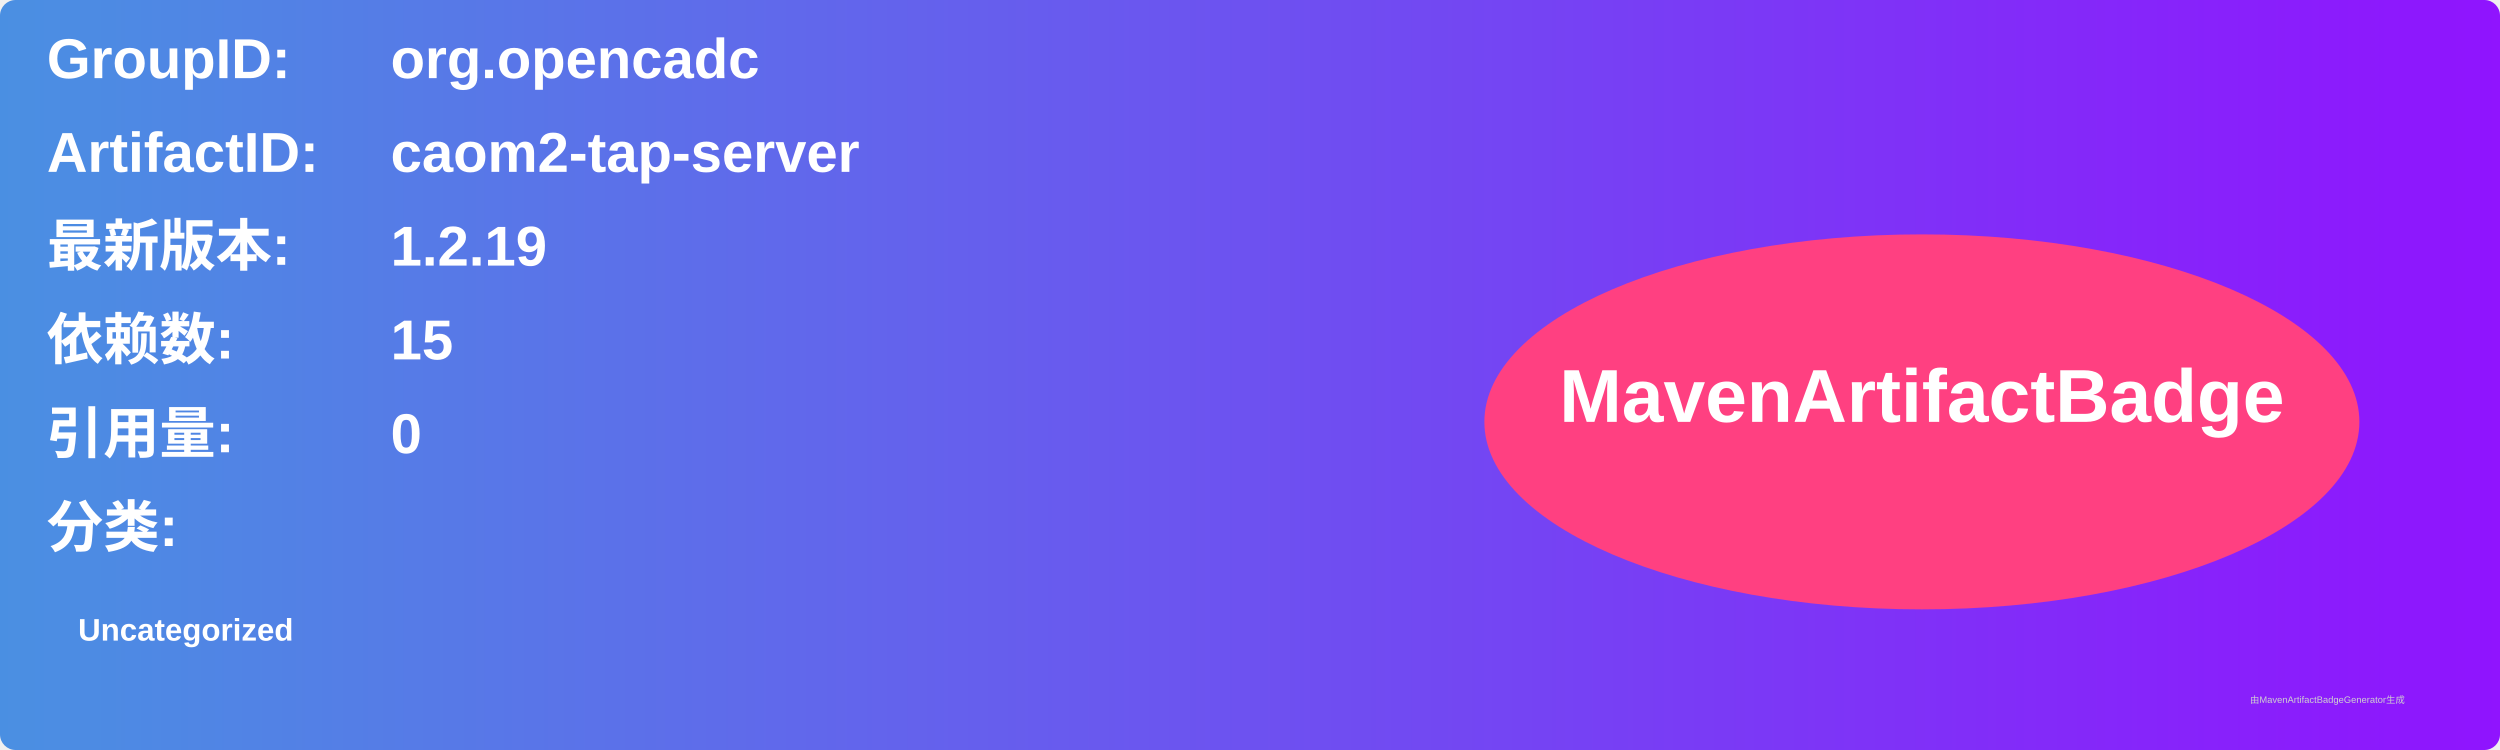
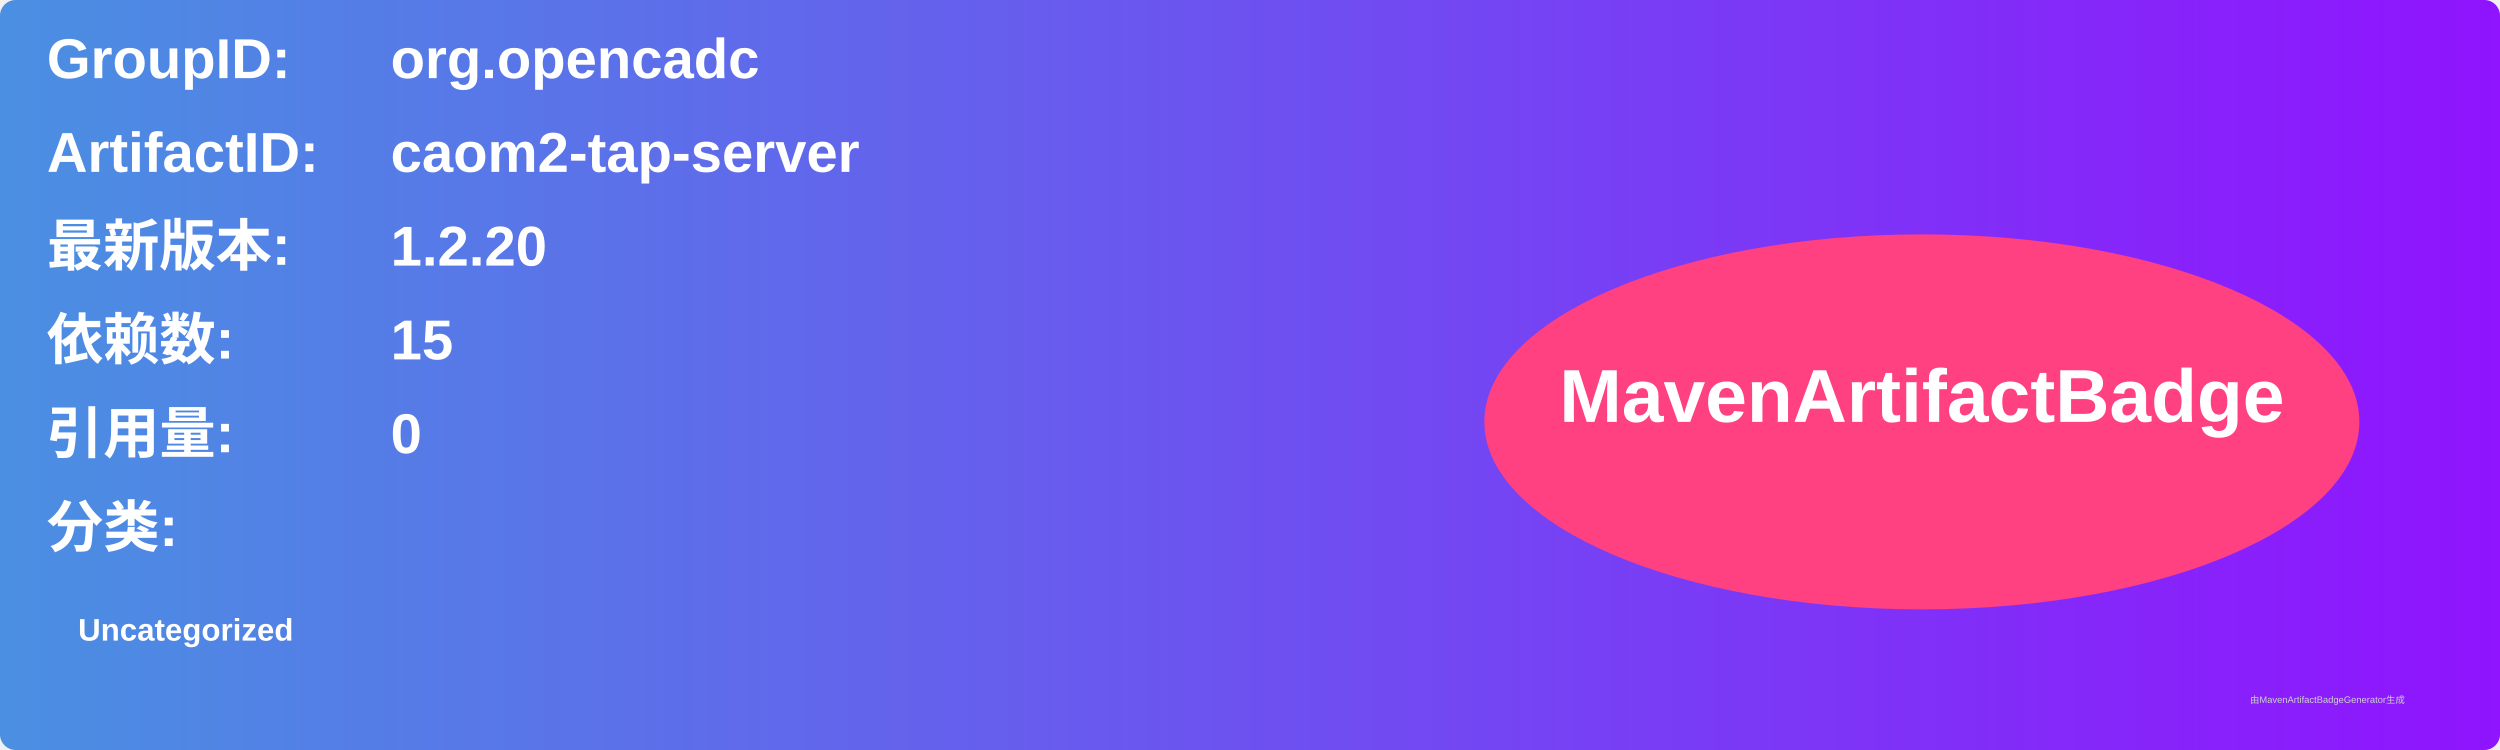
<svg xmlns="http://www.w3.org/2000/svg" width="800" height="240" viewBox="0 0 800 240">
  <linearGradient id="grad" x1="0%" y1="0%" x2="100%" y2="0%">
    <stop offset="0%" stop-color="#4a90e2" />
    <stop offset="100%" stop-color="#9013fe" />
  </linearGradient>
  <rect width="100%" height="100%" rx="5" ry="5" fill="url(#grad)" />
  <g transform="translate(15, 15)">
    <text x="0" y="10" font-family="Arial" font-size="18" fill="white" font-weight="bold" width="260">GroupID:</text>
    <text x="110" y="10" font-family="Arial" font-size="18" fill="white" font-weight="bold" width="460">org.opencadc</text>
    <text x="0" y="40" font-family="Arial" font-size="18" fill="white" font-weight="bold" width="260">ArtifactID:</text>
    <text x="110" y="40" font-family="Arial" font-size="18" fill="white" font-weight="bold" width="460">caom2-tap-server</text>
    <text x="0" y="70" font-family="Arial" font-size="18" fill="white" font-weight="bold">最新版本:</text>
    <text x="110" y="70" font-family="Arial" font-size="18" fill="white" font-weight="bold">
-       <tspan font-weight="bold">1.2.19</tspan>
+       <tspan font-weight="bold">1.2.20</tspan>
    </text>
    <text x="0" y="100" font-family="Arial" font-size="18" fill="white" font-weight="bold">依赖数: </text>
    <text x="110" y="100" font-family="Arial" font-size="18" fill="white">
      <tspan font-weight="bold">15</tspan>
    </text>
    <text x="0" y="130" font-family="Arial" font-size="18" fill="white" font-weight="bold">引用量: </text>
    <text x="110" y="130" font-family="Arial" font-size="18" fill="white">
      <tspan font-weight="bold">0</tspan>
    </text>
    <text x="0" y="160" font-family="Arial" font-size="18" fill="white" font-weight="bold">分类:</text>
    <text x="10" y="190" font-family="Arial" font-size="10" fill="white">
      <tspan font-weight="bold">Uncategorized</tspan>
    </text>
    <ellipse cx="600" cy="120" rx="140" ry="60" fill="#ff4081" />
    <text x="600" y="120" text-anchor="middle" font-family="Arial" font-size="24" fill="white" font-weight="bold">MavenArtifactBadge</text>
  </g>
  <text x="720" y="225" font-family="Arial" font-size="3" fill="#d0d0d0">由MavenArtifactBadgeGenerator生成</text>
</svg>
